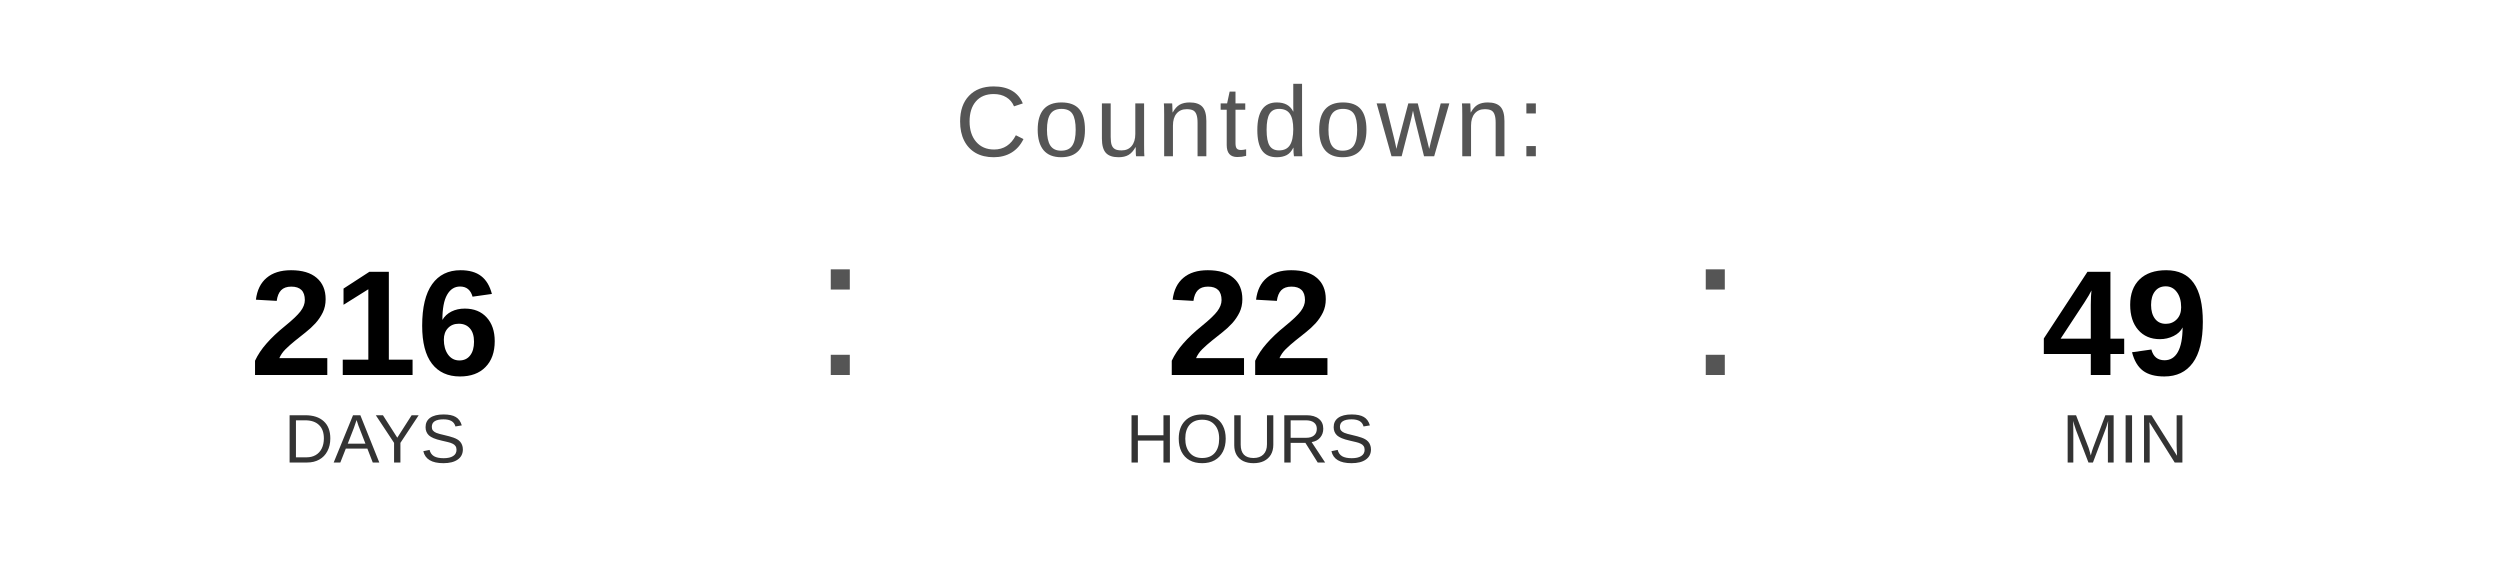
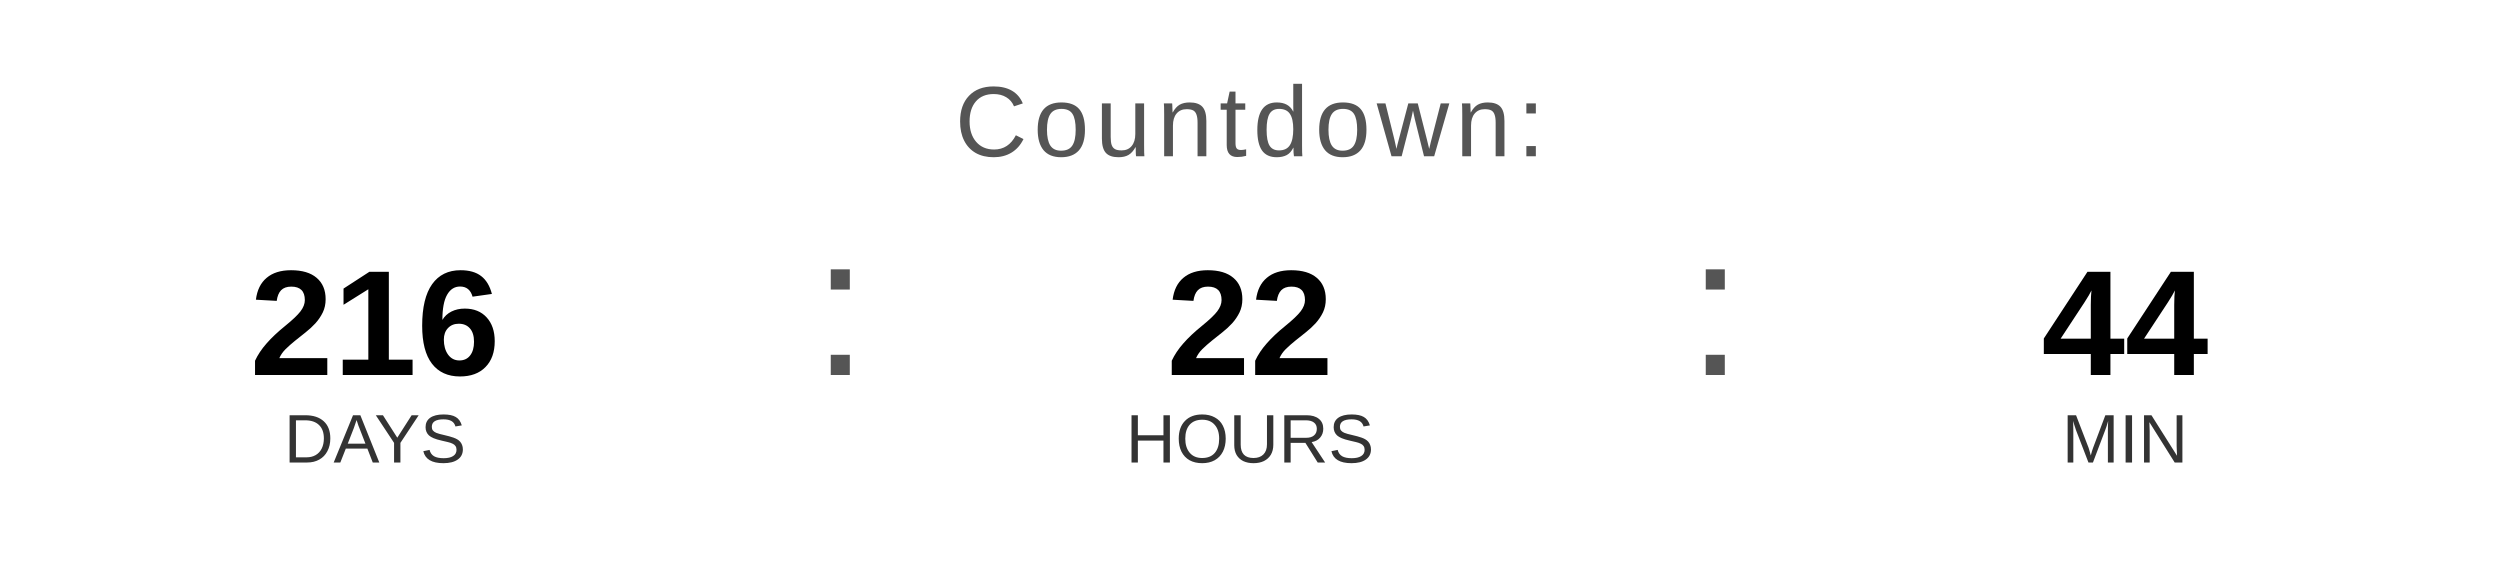
<svg xmlns="http://www.w3.org/2000/svg" width="400" height="90" viewBox="0 0 400 90">
  <text x="200" y="25" font-family="Arial, Helvetica, sans-serif" font-size="16" fill="#555555" text-anchor="middle" letter-spacing="1">
    Countdown:
  </text>
  <text x="60" y="60" font-family="Arial, Helvetica, sans-serif" font-size="24" font-weight="bold" fill="#000000" text-anchor="middle">216</text>
  <text x="60" y="74" font-family="Arial, Helvetica, sans-serif" font-size="11" fill="#333333" text-anchor="middle">DAYS</text>
  <text x="130" y="60" font-family="Arial, sans-serif" font-size="32" fill="#555555">:</text>
  <text x="200" y="60" font-family="Arial, Helvetica, sans-serif" font-size="24" font-weight="bold" fill="#000000" text-anchor="middle">22</text>
  <text x="200" y="74" font-family="Arial, Helvetica, sans-serif" font-size="11" fill="#333333" text-anchor="middle">HOURS</text>
  <text x="270" y="60" font-family="Arial, sans-serif" font-size="32" fill="#555555">:</text>
-   <text x="340" y="60" font-family="Arial, Helvetica, sans-serif" font-size="24" font-weight="bold" fill="#000000" text-anchor="middle">49</text>
+   <text x="340" y="60" font-family="Arial, Helvetica, sans-serif" font-size="24" font-weight="bold" fill="#000000" text-anchor="middle">44</text>
  <text x="340" y="74" font-family="Arial, Helvetica, sans-serif" font-size="11" fill="#333333" text-anchor="middle">MIN</text>
</svg>
